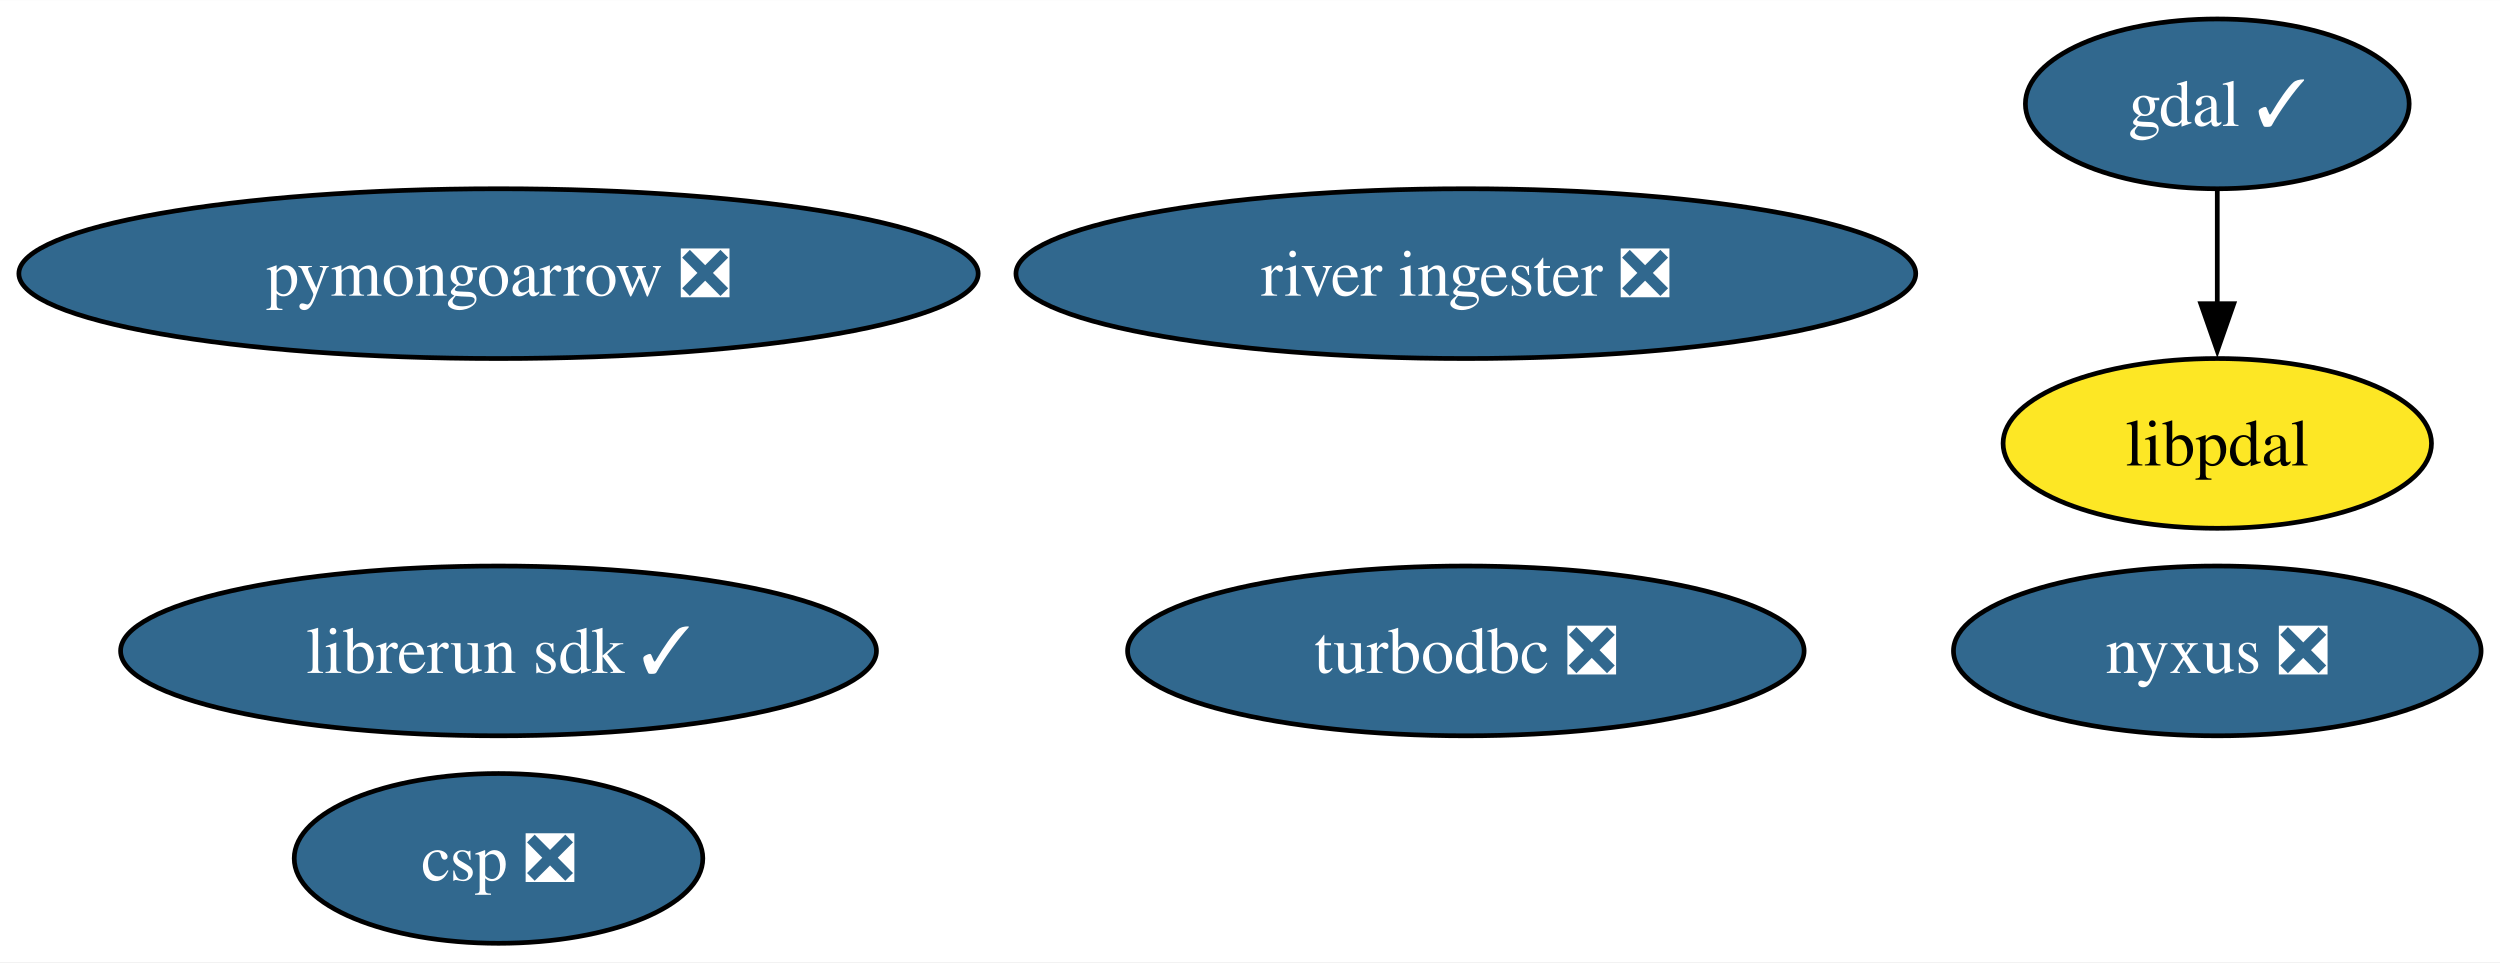
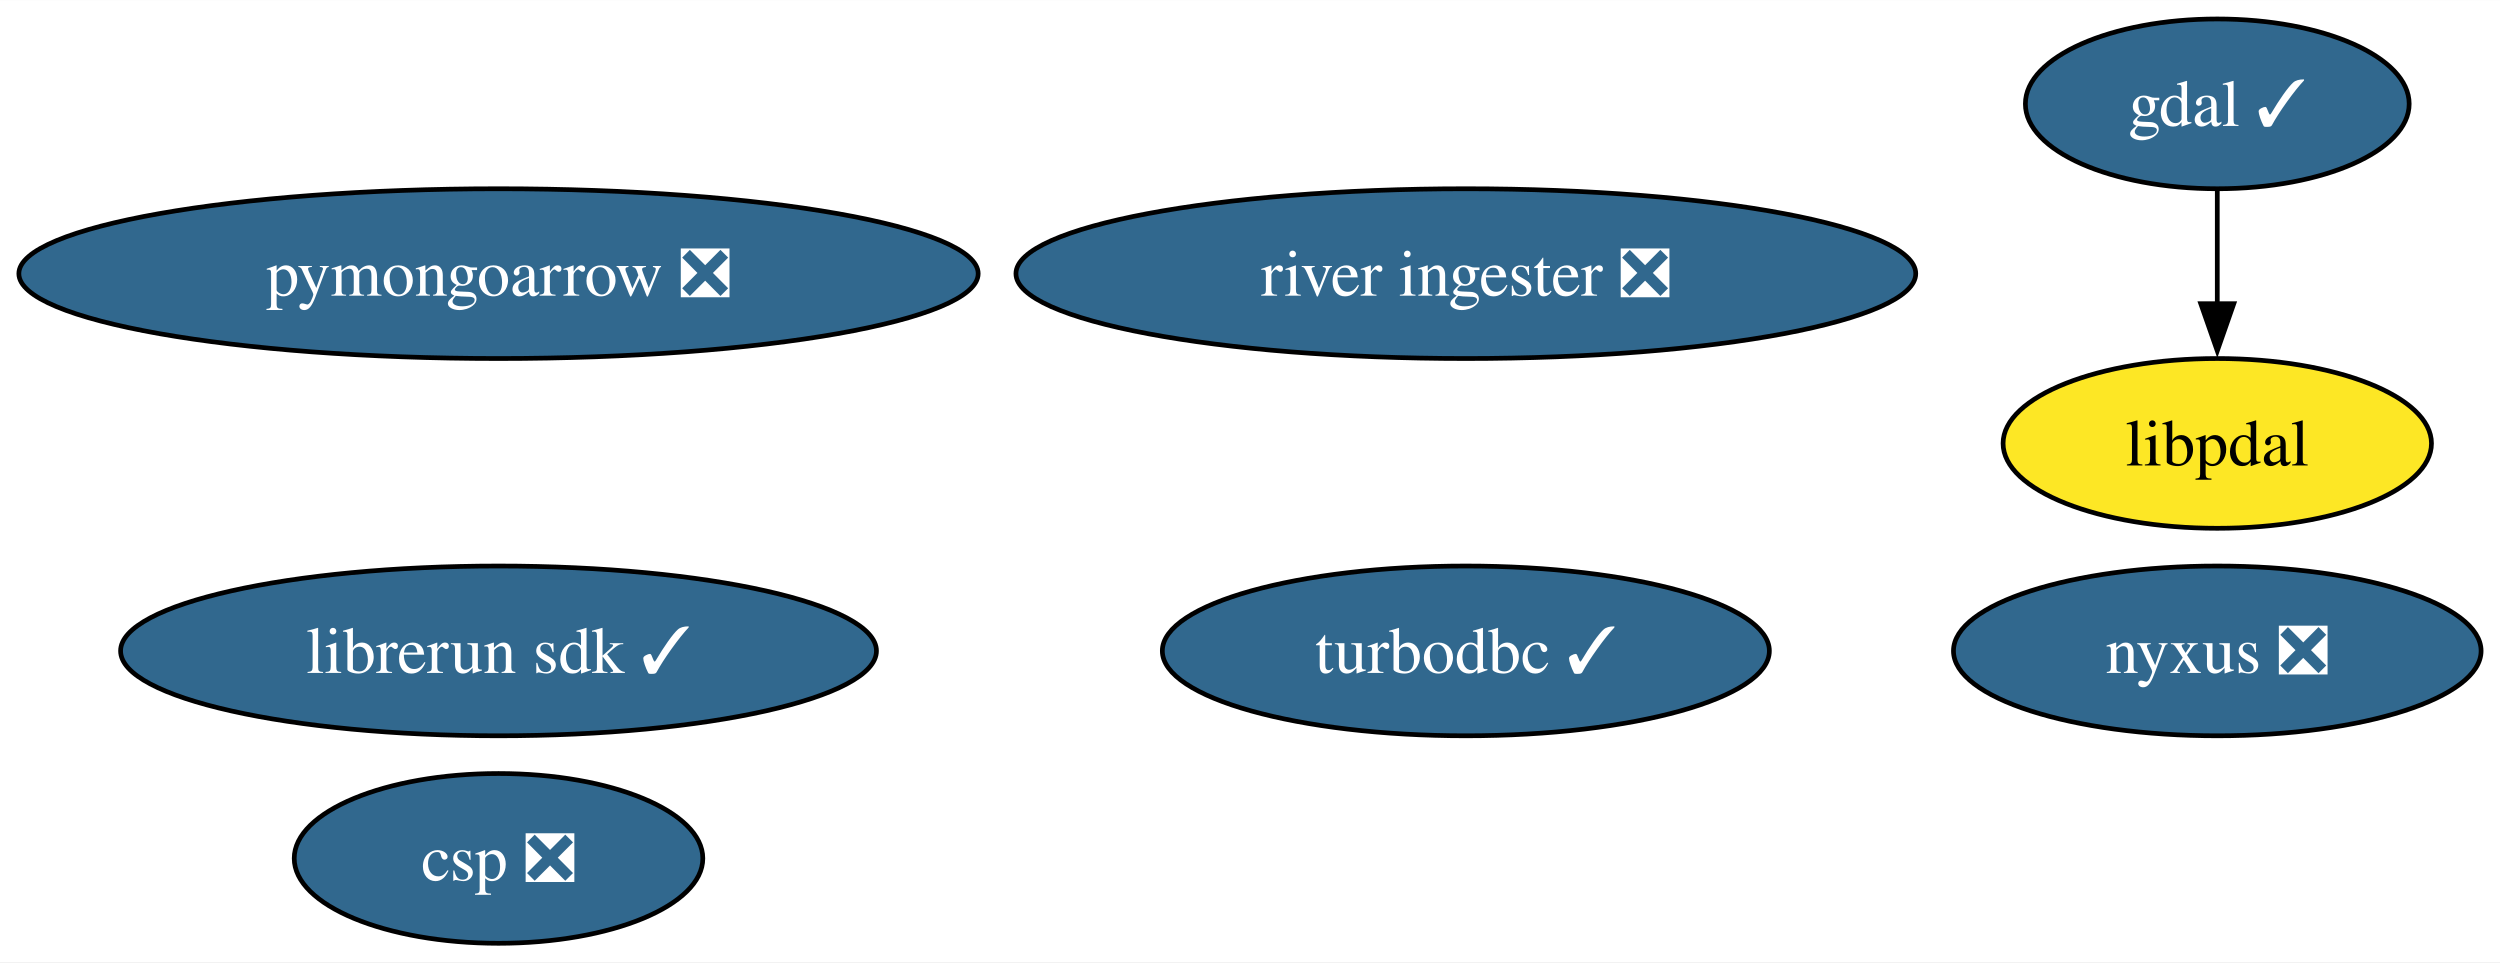
<svg xmlns="http://www.w3.org/2000/svg" xmlns:xlink="http://www.w3.org/1999/xlink" width="530pt" height="204pt" viewBox="0.00 0.00 530.12 204.00">
  <g id="graph0" class="graph" transform="scale(1 1) rotate(0) translate(4 200)">
    <polygon fill="white" stroke="none" points="-4,4 -4,-200 526.12,-200 526.12,4 -4,4" />
    <g id="node1" class="node">
      <g id="a_node1">
        <a xlink:href="https://github.com/conda-forge/gdal-feedstock/pull/1006" xlink:title="gdal ✓">
          <ellipse fill="#31688e" stroke="black" cx="466.17" cy="-178" rx="40.69" ry="18" />
          <text text-anchor="middle" x="466.17" y="-173.32" font-family="Times,serif" font-size="14.00" fill="white">gdal ✓</text>
        </a>
      </g>
    </g>
    <g id="node8" class="node">
      <g id="a_node8">
        <a xlink:href="https://github.com/conda-forge/libpdal-feedstock" xlink:title="libpdal">
          <ellipse fill="#fde725" stroke="black" cx="466.17" cy="-106" rx="45.42" ry="18" />
          <text text-anchor="middle" x="466.17" y="-101.33" font-family="Times,serif" font-size="14.00">libpdal</text>
        </a>
      </g>
    </g>
    <g id="edge1" class="edge">
      <path fill="none" stroke="black" d="M466.17,-159.7C466.17,-152.41 466.17,-143.73 466.17,-135.54" />
      <polygon fill="black" stroke="black" points="469.67,-135.62 466.17,-125.62 462.67,-135.62 469.67,-135.62" />
    </g>
    <g id="node2" class="node">
      <g id="a_node2">
-         <a xlink:href="https://github.com/conda-forge/turbodbc-feedstock/pull/143" xlink:title="turbodbc ❎">
-           <ellipse fill="#31688e" stroke="black" cx="306.83" cy="-62" rx="71.73" ry="18" />
-           <text text-anchor="middle" x="306.83" y="-57.33" font-family="Times,serif" font-size="14.00" fill="white">turbodbc ❎</text>
+         <a xlink:href="https://github.com/conda-forge/turbodbc-feedstock/pull/143" xlink:title="turbodbc ✓">
+           <ellipse fill="#31688e" stroke="black" cx="306.83" cy="-62" rx="64.36" ry="18" />
+           <text text-anchor="middle" x="306.83" y="-57.33" font-family="Times,serif" font-size="14.00" fill="white">turbodbc ✓</text>
        </a>
      </g>
    </g>
    <g id="node3" class="node">
      <g id="a_node3">
        <a xlink:href="https://github.com/conda-forge/pymongoarrow-feedstock/pull/41" xlink:title="pymongoarrow ❎">
          <ellipse fill="#31688e" stroke="black" cx="101.71" cy="-142" rx="101.71" ry="18" />
          <text text-anchor="middle" x="101.71" y="-137.32" font-family="Times,serif" font-size="14.00" fill="white">pymongoarrow ❎</text>
        </a>
      </g>
    </g>
    <g id="node4" class="node">
      <g id="a_node4">
        <a xlink:href="https://github.com/conda-forge/nyxus-feedstock/pull/51" xlink:title="nyxus ❎">
          <ellipse fill="#31688e" stroke="black" cx="466.17" cy="-62" rx="55.94" ry="18" />
          <text text-anchor="middle" x="466.17" y="-57.33" font-family="Times,serif" font-size="14.00" fill="white">nyxus ❎</text>
        </a>
      </g>
    </g>
    <g id="node5" class="node">
      <g id="a_node5">
        <a xlink:href="https://github.com/conda-forge/river-ingester-feedstock/pull/32" xlink:title="river ingester ❎">
          <ellipse fill="#31688e" stroke="black" cx="306.83" cy="-142" rx="95.4" ry="18" />
          <text text-anchor="middle" x="306.83" y="-137.32" font-family="Times,serif" font-size="14.00" fill="white">river ingester ❎</text>
        </a>
      </g>
    </g>
    <g id="node6" class="node">
      <g id="a_node6">
        <a xlink:href="https://github.com/conda-forge/librerun-sdk-feedstock/pull/27" xlink:title="librerun sdk ✓">
          <ellipse fill="#31688e" stroke="black" cx="101.71" cy="-62" rx="80.14" ry="18" />
          <text text-anchor="middle" x="101.71" y="-57.33" font-family="Times,serif" font-size="14.00" fill="white">librerun sdk ✓</text>
        </a>
      </g>
    </g>
    <g id="node7" class="node">
      <g id="a_node7">
        <a xlink:href="https://github.com/conda-forge/csp-feedstock/pull/49" xlink:title="csp ❎">
          <ellipse fill="#31688e" stroke="black" cx="101.71" cy="-18" rx="43.32" ry="18" />
          <text text-anchor="middle" x="101.71" y="-13.32" font-family="Times,serif" font-size="14.00" fill="white">csp ❎</text>
        </a>
      </g>
    </g>
  </g>
</svg>
